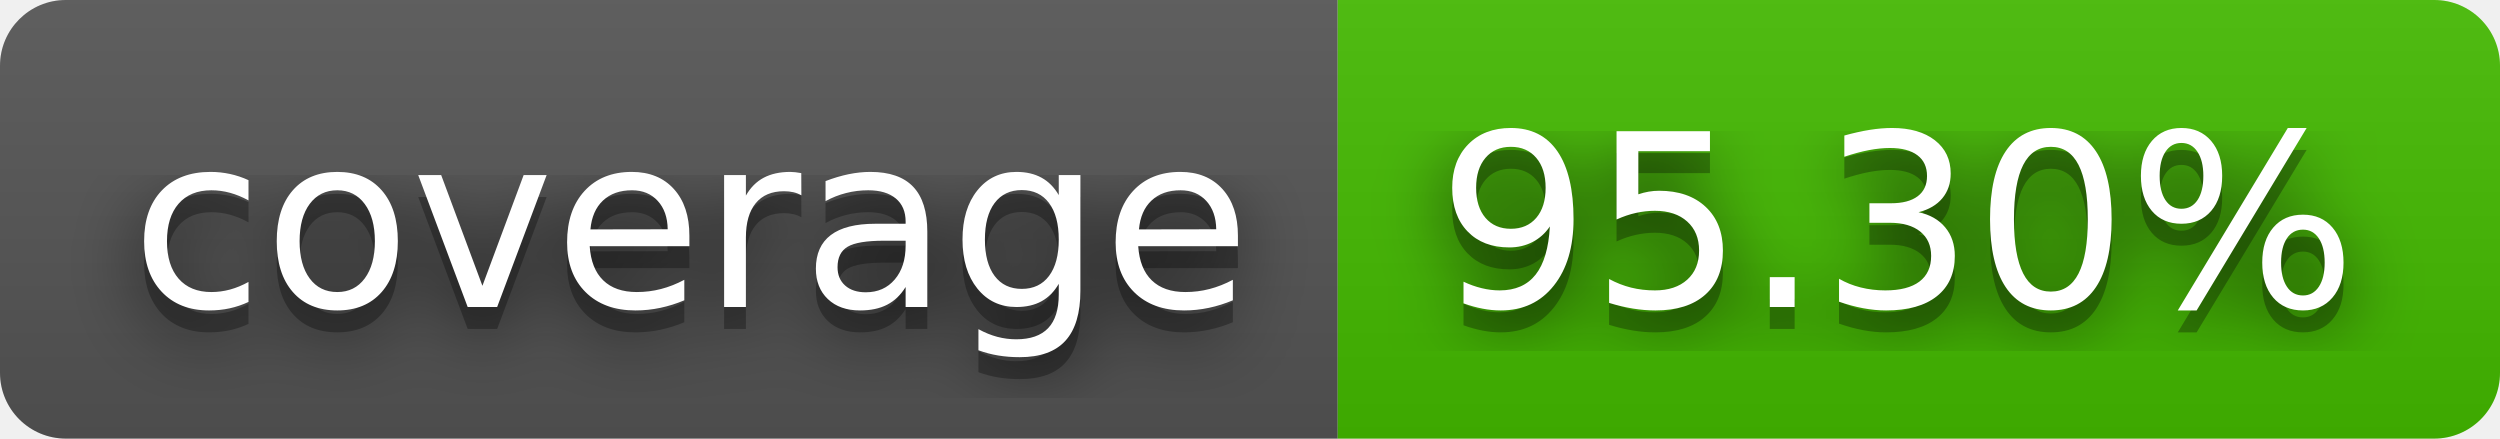
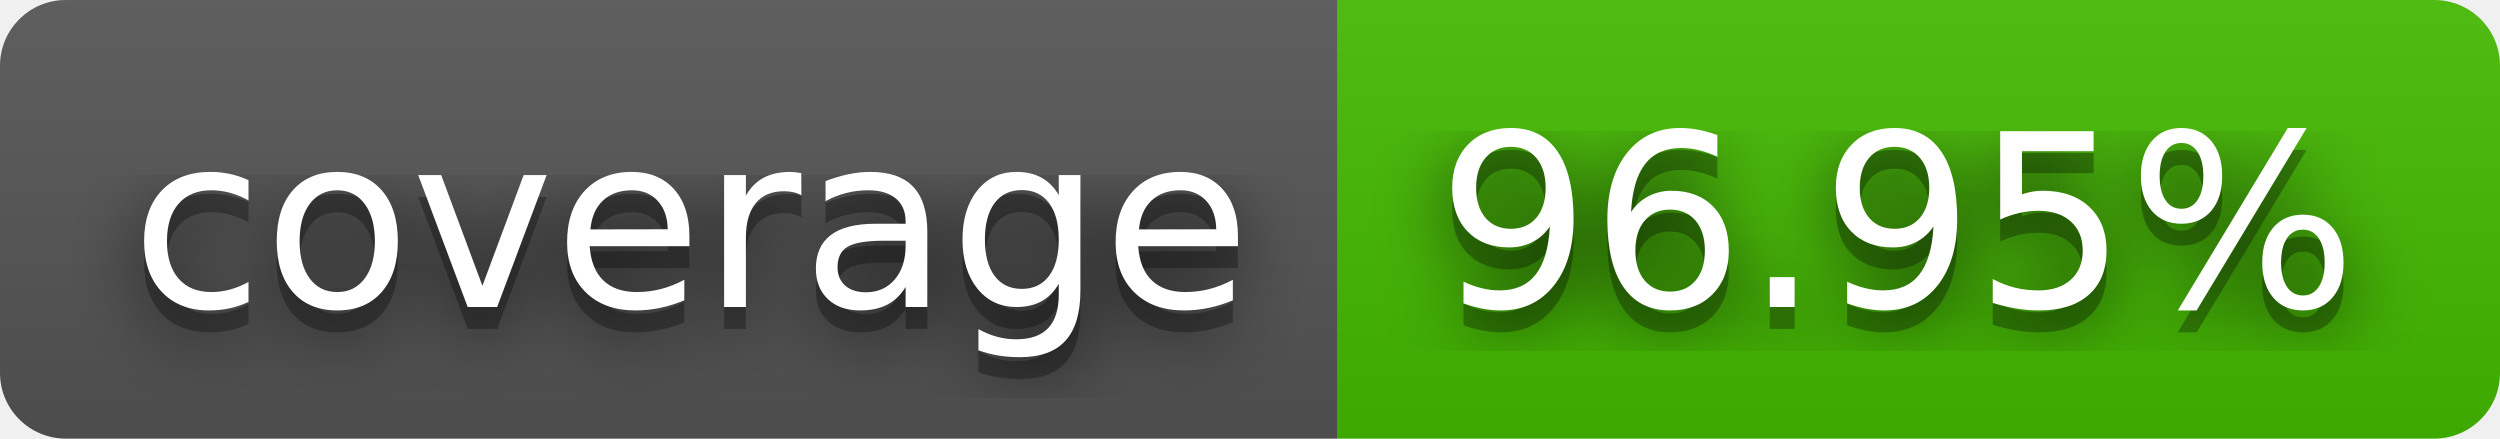
- <svg xmlns="http://www.w3.org/2000/svg" width="114" height="20" role="img" aria-label="coverage: 95.30%">
+ <svg xmlns="http://www.w3.org/2000/svg" width="114" height="20" role="img" aria-label="coverage: 96.95%">
  <filter id="blur">
    <feGaussianBlur stdDeviation="16" />
  </filter>
  <linearGradient id="s" x2="0" y2="100%">
    <stop offset="0" stop-color="#bbb" stop-opacity=".1" />
    <stop offset="1" stop-opacity=".1" />
  </linearGradient>
  <clipPath id="r">
    <rect width="114" height="20" rx="3" />
  </clipPath>
  <g clip-path="url(#r)">
    <rect width="61" height="20" fill="#555" />
    <rect x="61" width="53" height="20" fill="#4b0" />
    <rect width="114" height="20" fill="url(#s)" />
  </g>
  <g fill="#fff" text-anchor="middle" font-family="Verdana,Geneva,DejaVu Sans,sans-serif" text-rendering="geometricPrecision" font-size="110">
    <g transform="scale(.1)">
      <g aria-hidden="true" fill="#010101">
        <text x="315" y="150" fill-opacity=".8" filter="url(#blur)" textLength="510">coverage</text>
        <text x="315" y="150" fill-opacity=".3" textLength="510">coverage</text>
      </g>
      <text x="315" y="140" textLength="510">coverage</text>
    </g>
    <g transform="scale(.1)">
      <g aria-hidden="true" fill="#010101">
-         <text x="865" y="150" fill-opacity=".8" filter="url(#blur)" textLength="430">95.30%</text>
-         <text x="865" y="150" fill-opacity=".3" textLength="430">95.30%</text>
+         <text x="865" y="150" fill-opacity=".8" filter="url(#blur)" textLength="430">96.95%</text>
+         <text x="865" y="150" fill-opacity=".3" textLength="430">96.95%</text>
      </g>
-       <text x="865" y="140" textLength="430">95.30%</text>
+       <text x="865" y="140" textLength="430">96.95%</text>
    </g>
  </g>
</svg>
